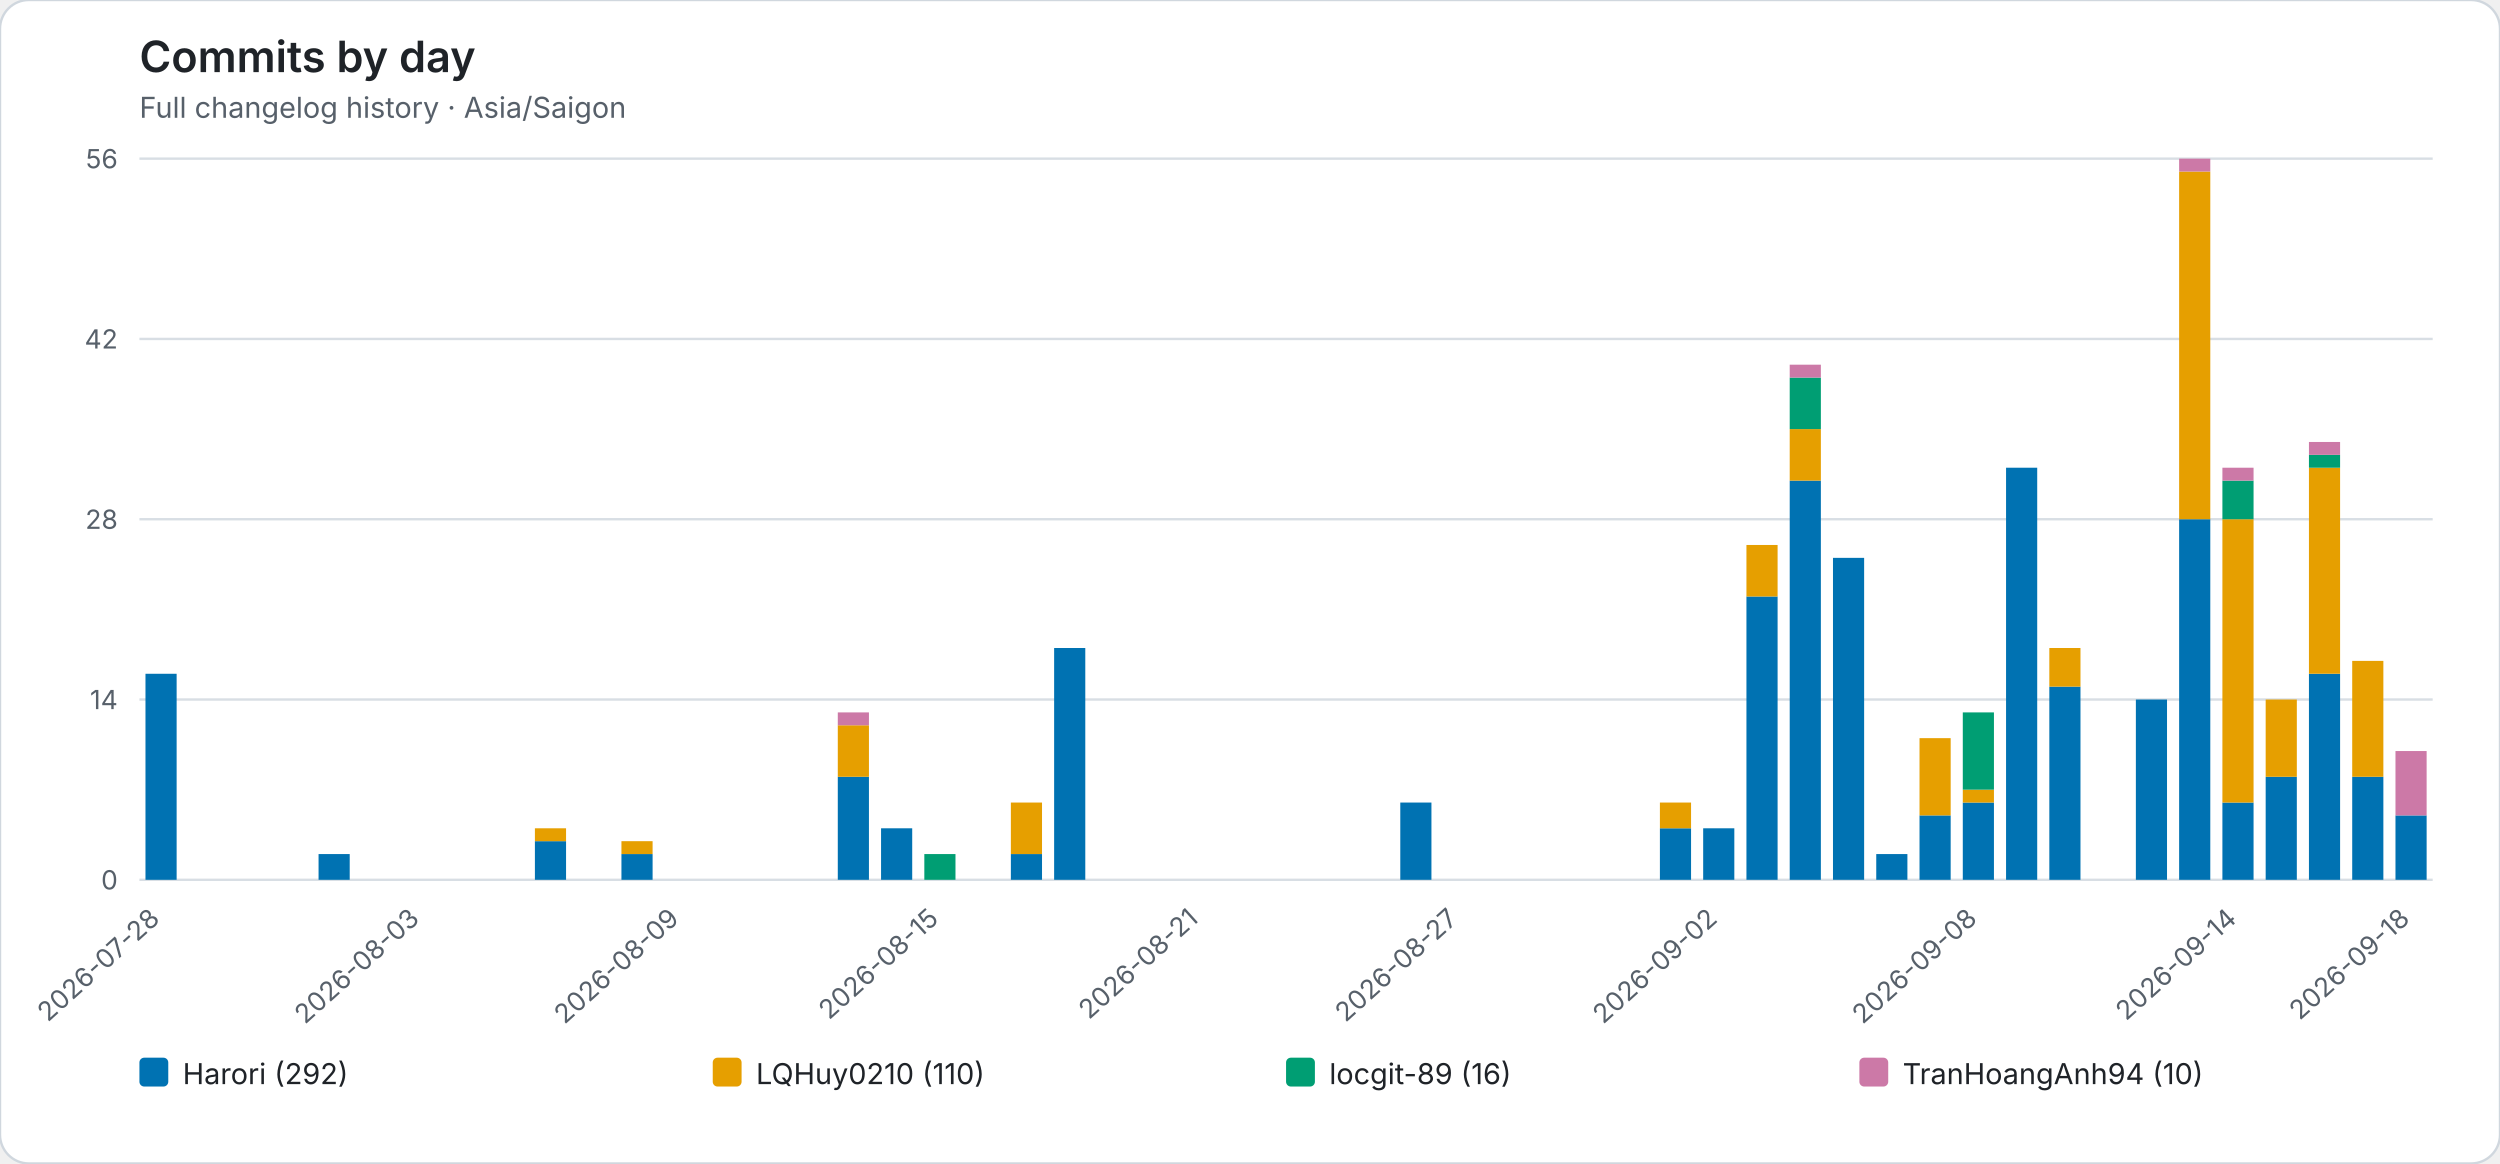
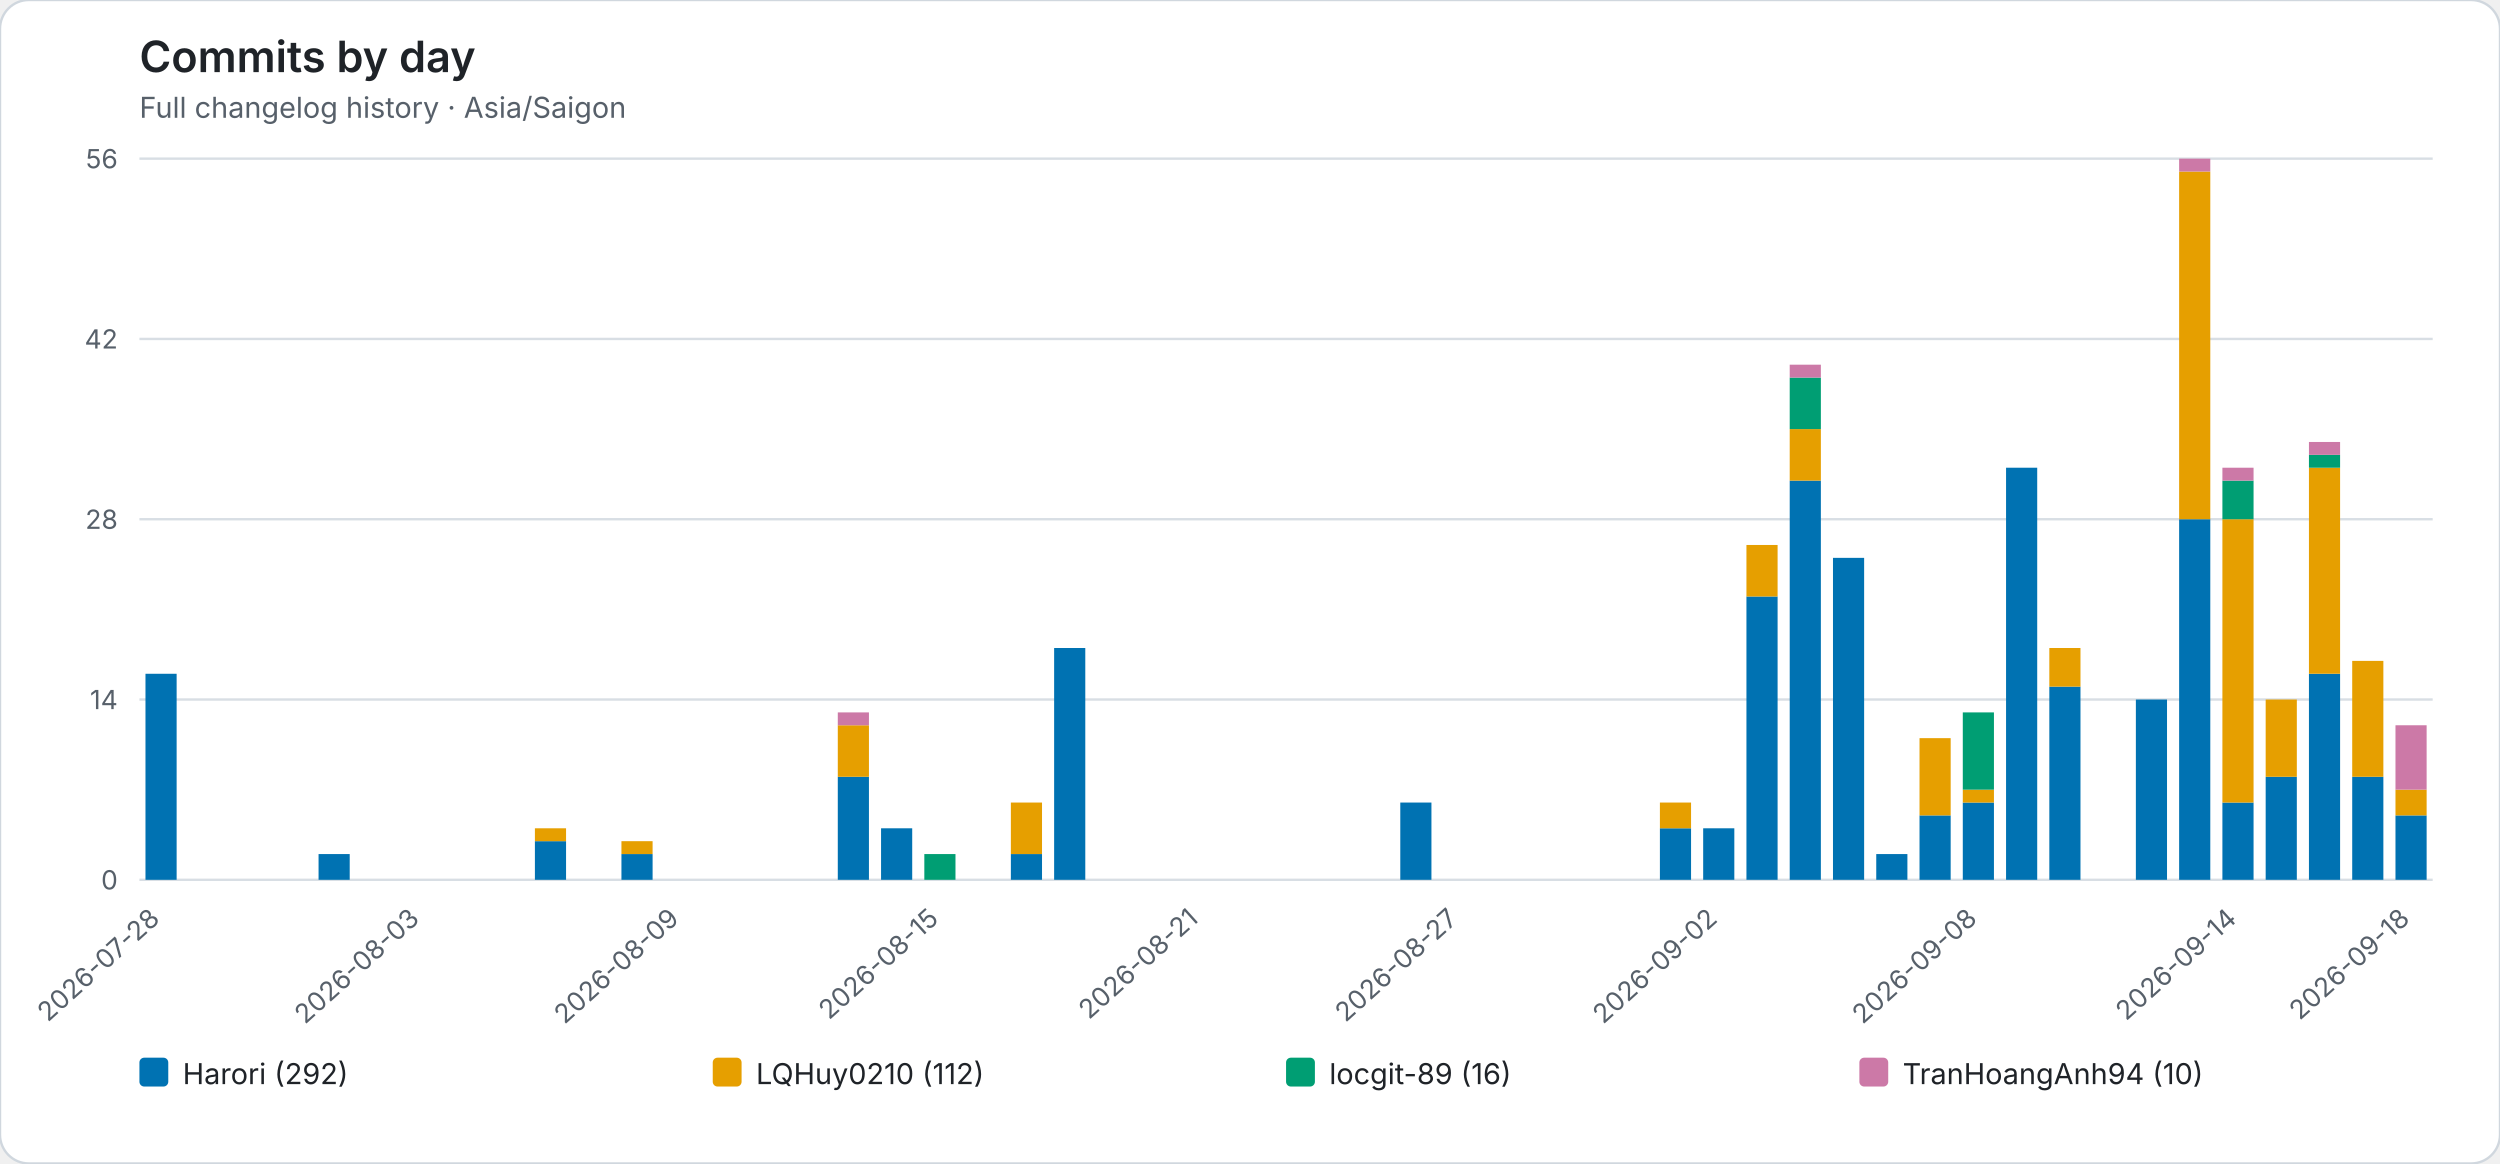
<svg xmlns="http://www.w3.org/2000/svg" role="img" viewBox="0 0 1040 484">
  <rect width="1040" height="484" rx="12" fill="#ffffff" stroke="#d0d7de" />
  <style>text{font-family:system-ui,-apple-system,BlinkMacSystemFont,"Segoe UI",sans-serif}.axis{fill:#57606a;font-size:11px}.heading{fill:#1f2328;font-size:18px;font-weight:600}.subheading{fill:#57606a;font-size:12px}.grid{stroke:#d8dee4;stroke-width:1}.legend{fill:#1f2328;font-size:12px}</style>
  <text class="heading" x="58" y="30">Commits by day</text>
  <text class="subheading" x="58" y="49">Full changelog history · Asia/Saigon</text>
  <line class="grid" x1="58" y1="366.00" x2="1012" y2="366.00" />
  <text class="axis" x="49" y="370.00" text-anchor="end">0</text>
  <line class="grid" x1="58" y1="291.00" x2="1012" y2="291.00" />
  <text class="axis" x="49" y="295.00" text-anchor="end">14</text>
  <line class="grid" x1="58" y1="216.00" x2="1012" y2="216.00" />
  <text class="axis" x="49" y="220.00" text-anchor="end">28</text>
  <line class="grid" x1="58" y1="141.00" x2="1012" y2="141.00" />
  <text class="axis" x="49" y="145.00" text-anchor="end">42</text>
  <line class="grid" x1="58" y1="66.00" x2="1012" y2="66.00" />
  <text class="axis" x="49" y="70.00" text-anchor="end">56</text>
  <g data-date="2026-07-28">
    <rect x="60.52" y="280.29" width="12.96" height="85.71" fill="#0072B2" />
  </g>
  <text class="axis" x="67.00" y="383" text-anchor="end" transform="rotate(-42 67.00 383)">2026-07-28</text>
  <g data-date="2026-07-29">
  </g>
  <g data-date="2026-07-30">
  </g>
  <g data-date="2026-07-31">
  </g>
  <g data-date="2026-08-01">
    <rect x="132.52" y="355.29" width="12.96" height="10.71" fill="#0072B2" />
  </g>
  <g data-date="2026-08-02">
  </g>
  <g data-date="2026-08-03">
  </g>
  <text class="axis" x="175.00" y="383" text-anchor="end" transform="rotate(-42 175.00 383)">2026-08-03</text>
  <g data-date="2026-08-04">
  </g>
  <g data-date="2026-08-05">
  </g>
  <g data-date="2026-08-06">
    <rect x="222.52" y="349.93" width="12.96" height="16.07" fill="#0072B2" />
    <rect x="222.52" y="344.57" width="12.96" height="5.36" fill="#E69F00" />
  </g>
  <g data-date="2026-08-07">
  </g>
  <g data-date="2026-08-08">
    <rect x="258.52" y="355.29" width="12.96" height="10.71" fill="#0072B2" />
    <rect x="258.52" y="349.93" width="12.96" height="5.36" fill="#E69F00" />
  </g>
  <g data-date="2026-08-09">
  </g>
  <text class="axis" x="283.00" y="383" text-anchor="end" transform="rotate(-42 283.00 383)">2026-08-09</text>
  <g data-date="2026-08-10">
  </g>
  <g data-date="2026-08-11">
  </g>
  <g data-date="2026-08-12">
  </g>
  <g data-date="2026-08-13">
    <rect x="348.52" y="323.14" width="12.96" height="42.86" fill="#0072B2" />
    <rect x="348.52" y="301.71" width="12.96" height="21.43" fill="#E69F00" />
    <rect x="348.52" y="296.36" width="12.96" height="5.36" fill="#CC79A7" />
  </g>
  <g data-date="2026-08-14">
    <rect x="366.52" y="344.57" width="12.96" height="21.43" fill="#0072B2" />
  </g>
  <g data-date="2026-08-15">
    <rect x="384.52" y="355.29" width="12.96" height="10.71" fill="#009E73" />
  </g>
  <text class="axis" x="391.00" y="383" text-anchor="end" transform="rotate(-42 391.00 383)">2026-08-15</text>
  <g data-date="2026-08-16">
  </g>
  <g data-date="2026-08-17">
    <rect x="420.52" y="355.29" width="12.96" height="10.71" fill="#0072B2" />
    <rect x="420.52" y="333.86" width="12.96" height="21.43" fill="#E69F00" />
  </g>
  <g data-date="2026-08-18">
    <rect x="438.52" y="269.57" width="12.96" height="96.43" fill="#0072B2" />
  </g>
  <g data-date="2026-08-19">
  </g>
  <g data-date="2026-08-20">
  </g>
  <g data-date="2026-08-21">
  </g>
  <text class="axis" x="499.00" y="383" text-anchor="end" transform="rotate(-42 499.00 383)">2026-08-21</text>
  <g data-date="2026-08-22">
  </g>
  <g data-date="2026-08-23">
  </g>
  <g data-date="2026-08-24">
  </g>
  <g data-date="2026-08-25">
  </g>
  <g data-date="2026-08-26">
    <rect x="582.52" y="333.86" width="12.96" height="32.14" fill="#0072B2" />
  </g>
  <g data-date="2026-08-27">
  </g>
  <text class="axis" x="607.00" y="383" text-anchor="end" transform="rotate(-42 607.00 383)">2026-08-27</text>
  <g data-date="2026-08-28">
  </g>
  <g data-date="2026-08-29">
  </g>
  <g data-date="2026-08-30">
  </g>
  <g data-date="2026-08-31">
  </g>
  <g data-date="2026-09-01">
    <rect x="690.52" y="344.57" width="12.96" height="21.43" fill="#0072B2" />
    <rect x="690.52" y="333.86" width="12.96" height="10.71" fill="#E69F00" />
  </g>
  <g data-date="2026-09-02">
    <rect x="708.52" y="344.57" width="12.96" height="21.43" fill="#0072B2" />
  </g>
  <text class="axis" x="715.00" y="383" text-anchor="end" transform="rotate(-42 715.00 383)">2026-09-02</text>
  <g data-date="2026-09-03">
    <rect x="726.52" y="248.14" width="12.96" height="117.86" fill="#0072B2" />
    <rect x="726.52" y="226.71" width="12.96" height="21.43" fill="#E69F00" />
  </g>
  <g data-date="2026-09-04">
    <rect x="744.52" y="199.93" width="12.96" height="166.07" fill="#0072B2" />
    <rect x="744.52" y="178.50" width="12.96" height="21.43" fill="#E69F00" />
    <rect x="744.52" y="157.07" width="12.96" height="21.43" fill="#009E73" />
    <rect x="744.52" y="151.71" width="12.96" height="5.36" fill="#CC79A7" />
  </g>
  <g data-date="2026-09-05">
    <rect x="762.52" y="232.07" width="12.96" height="133.93" fill="#0072B2" />
  </g>
  <g data-date="2026-09-06">
    <rect x="780.52" y="355.29" width="12.96" height="10.71" fill="#0072B2" />
  </g>
  <g data-date="2026-09-07">
    <rect x="798.52" y="339.21" width="12.96" height="26.79" fill="#0072B2" />
    <rect x="798.52" y="307.07" width="12.96" height="32.14" fill="#E69F00" />
  </g>
  <g data-date="2026-09-08">
    <rect x="816.52" y="333.86" width="12.96" height="32.14" fill="#0072B2" />
    <rect x="816.52" y="328.50" width="12.96" height="5.36" fill="#E69F00" />
    <rect x="816.52" y="296.36" width="12.96" height="32.14" fill="#009E73" />
  </g>
  <text class="axis" x="823.00" y="383" text-anchor="end" transform="rotate(-42 823.00 383)">2026-09-08</text>
  <g data-date="2026-09-09">
    <rect x="834.52" y="194.57" width="12.96" height="171.43" fill="#0072B2" />
  </g>
  <g data-date="2026-09-10">
    <rect x="852.52" y="285.64" width="12.96" height="80.36" fill="#0072B2" />
    <rect x="852.52" y="269.57" width="12.96" height="16.07" fill="#E69F00" />
  </g>
  <g data-date="2026-09-11">
  </g>
  <g data-date="2026-09-12">
    <rect x="888.52" y="291.00" width="12.96" height="75.00" fill="#0072B2" />
  </g>
  <g data-date="2026-09-13">
    <rect x="906.52" y="216.00" width="12.96" height="150.00" fill="#0072B2" />
    <rect x="906.52" y="71.36" width="12.96" height="144.64" fill="#E69F00" />
    <rect x="906.52" y="66.00" width="12.96" height="5.36" fill="#CC79A7" />
  </g>
  <g data-date="2026-09-14">
    <rect x="924.52" y="333.86" width="12.96" height="32.14" fill="#0072B2" />
    <rect x="924.52" y="216.00" width="12.96" height="117.86" fill="#E69F00" />
    <rect x="924.52" y="199.93" width="12.96" height="16.07" fill="#009E73" />
    <rect x="924.52" y="194.57" width="12.96" height="5.36" fill="#CC79A7" />
  </g>
  <text class="axis" x="931.00" y="383" text-anchor="end" transform="rotate(-42 931.00 383)">2026-09-14</text>
  <g data-date="2026-09-15">
    <rect x="942.52" y="323.14" width="12.96" height="42.86" fill="#0072B2" />
    <rect x="942.52" y="291.00" width="12.96" height="32.14" fill="#E69F00" />
  </g>
  <g data-date="2026-09-16">
    <rect x="960.52" y="280.29" width="12.96" height="85.71" fill="#0072B2" />
    <rect x="960.52" y="194.57" width="12.96" height="85.71" fill="#E69F00" />
    <rect x="960.52" y="189.21" width="12.96" height="5.36" fill="#009E73" />
    <rect x="960.52" y="183.86" width="12.96" height="5.36" fill="#CC79A7" />
  </g>
  <g data-date="2026-09-17">
    <rect x="978.52" y="323.14" width="12.96" height="42.86" fill="#0072B2" />
    <rect x="978.52" y="274.93" width="12.96" height="48.21" fill="#E69F00" />
  </g>
  <g data-date="2026-09-18">
    <rect x="996.52" y="339.21" width="12.96" height="26.79" fill="#0072B2" />
-     <rect x="996.52" y="312.43" width="12.96" height="26.79" fill="#CC79A7" />
+     <rect x="996.52" y="328.50" width="12.96" height="10.71" fill="#E69F00" />
+     <rect x="996.52" y="301.71" width="12.96" height="26.79" fill="#CC79A7" />
  </g>
  <text class="axis" x="1003.00" y="383" text-anchor="end" transform="rotate(-42 1003.00 383)">2026-09-18</text>
  <rect x="58.00" y="440" width="12" height="12" rx="2" fill="#0072B2" />
  <text class="legend" x="76.00" y="451">Harori (292)</text>
  <rect x="296.50" y="440" width="12" height="12" rx="2" fill="#E69F00" />
-   <text class="legend" x="314.50" y="451">LQHuy0210 (110)</text>
+   <text class="legend" x="314.50" y="451">LQHuy0210 (112)</text>
  <rect x="535.00" y="440" width="12" height="12" rx="2" fill="#009E73" />
  <text class="legend" x="553.00" y="451">locgit-89 (16)</text>
  <rect x="773.50" y="440" width="12" height="12" rx="2" fill="#CC79A7" />
  <text class="legend" x="791.50" y="451">TranHoangAnh94 (10)</text>
</svg>
